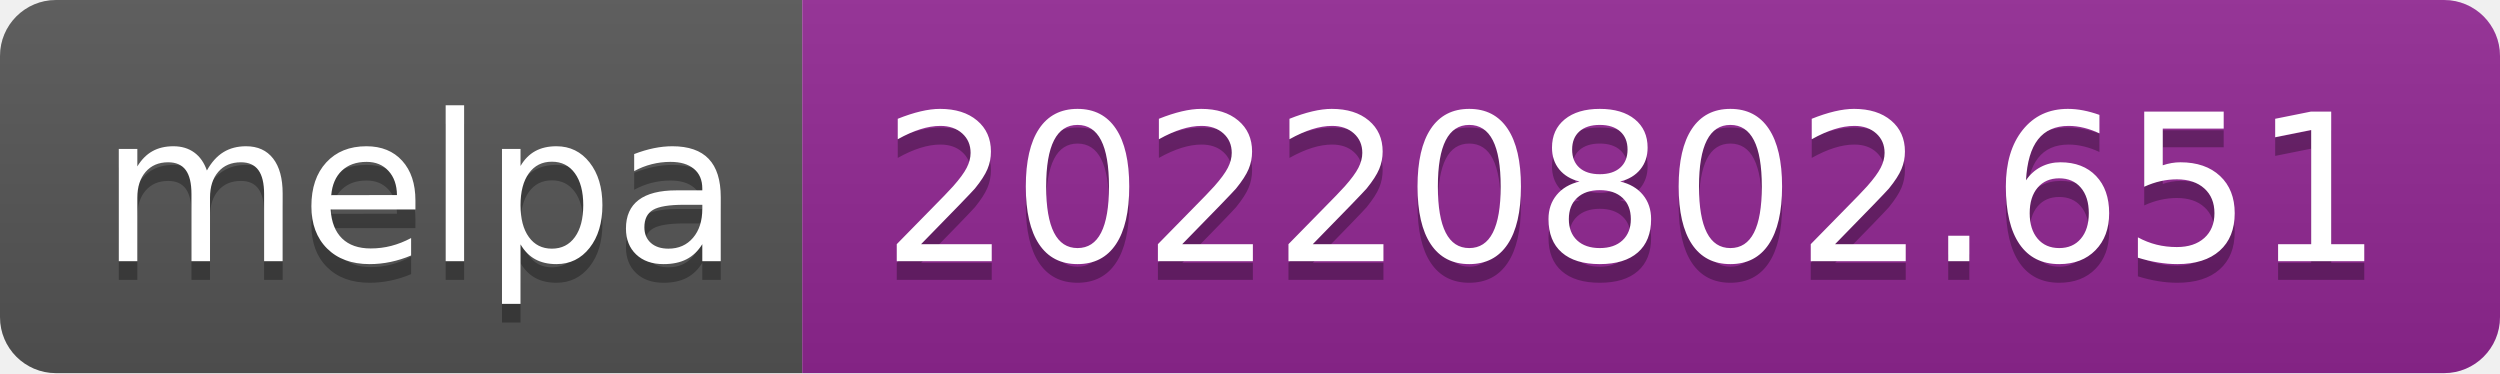
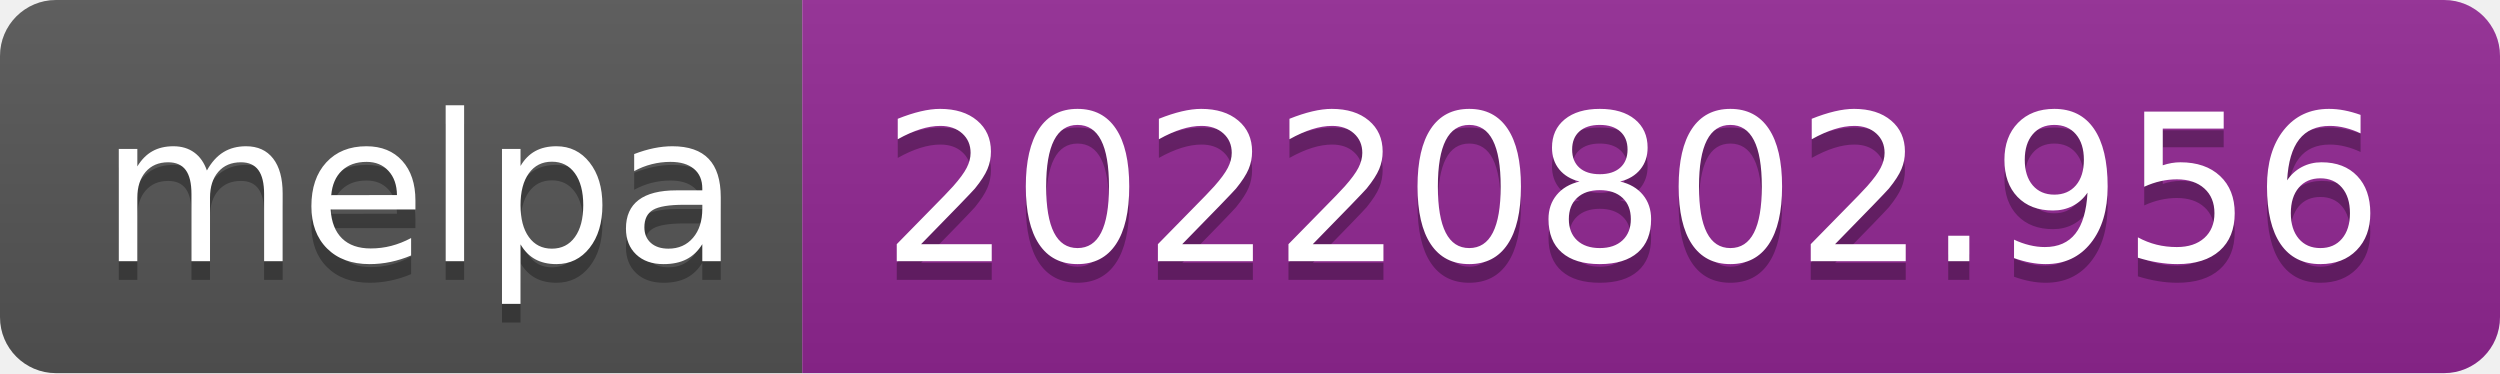
- <svg xmlns="http://www.w3.org/2000/svg" width="134" height="20" role="img" aria-label="melpa: 20220802.651">
+ <svg xmlns="http://www.w3.org/2000/svg" width="134" height="20" role="img" aria-label="melpa: 20220802.956">
  <linearGradient id="s" x2="0" y2="100%">
    <stop offset="0" stop-color="#bbb" stop-opacity=".1" />
    <stop offset="1" stop-opacity=".1" />
  </linearGradient>
  <clipPath id="r">
    <rect width="134" height="20" rx="3" fill="#fff" />
  </clipPath>
  <g clip-path="url(#r)">
    <rect width="43" height="20" fill="#555" />
    <rect x="43" width="91" height="20" fill="#922793" />
    <rect width="134" height="20" fill="url(#s)" />
  </g>
  <g fill="#fff" text-anchor="middle" font-family="Verdana,Geneva,DejaVu Sans,sans-serif" text-rendering="geometricPrecision" font-size="110">
    <text aria-hidden="true" x="225" y="150" fill="#010101" fill-opacity=".3" transform="scale(.1)" textLength="330">melpa</text>
    <text x="225" y="140" transform="scale(.1)" fill="#fff" textLength="330">melpa</text>
-     <text aria-hidden="true" x="875" y="150" fill="#010101" fill-opacity=".3" transform="scale(.1)" textLength="810">20220802.651</text>
-     <text x="875" y="140" transform="scale(.1)" fill="#fff" textLength="810">20220802.651</text>
+     <text aria-hidden="true" x="875" y="150" fill="#010101" fill-opacity=".3" transform="scale(.1)" textLength="810">20220802.956</text>
+     <text x="875" y="140" transform="scale(.1)" fill="#fff" textLength="810">20220802.956</text>
  </g>
</svg>
